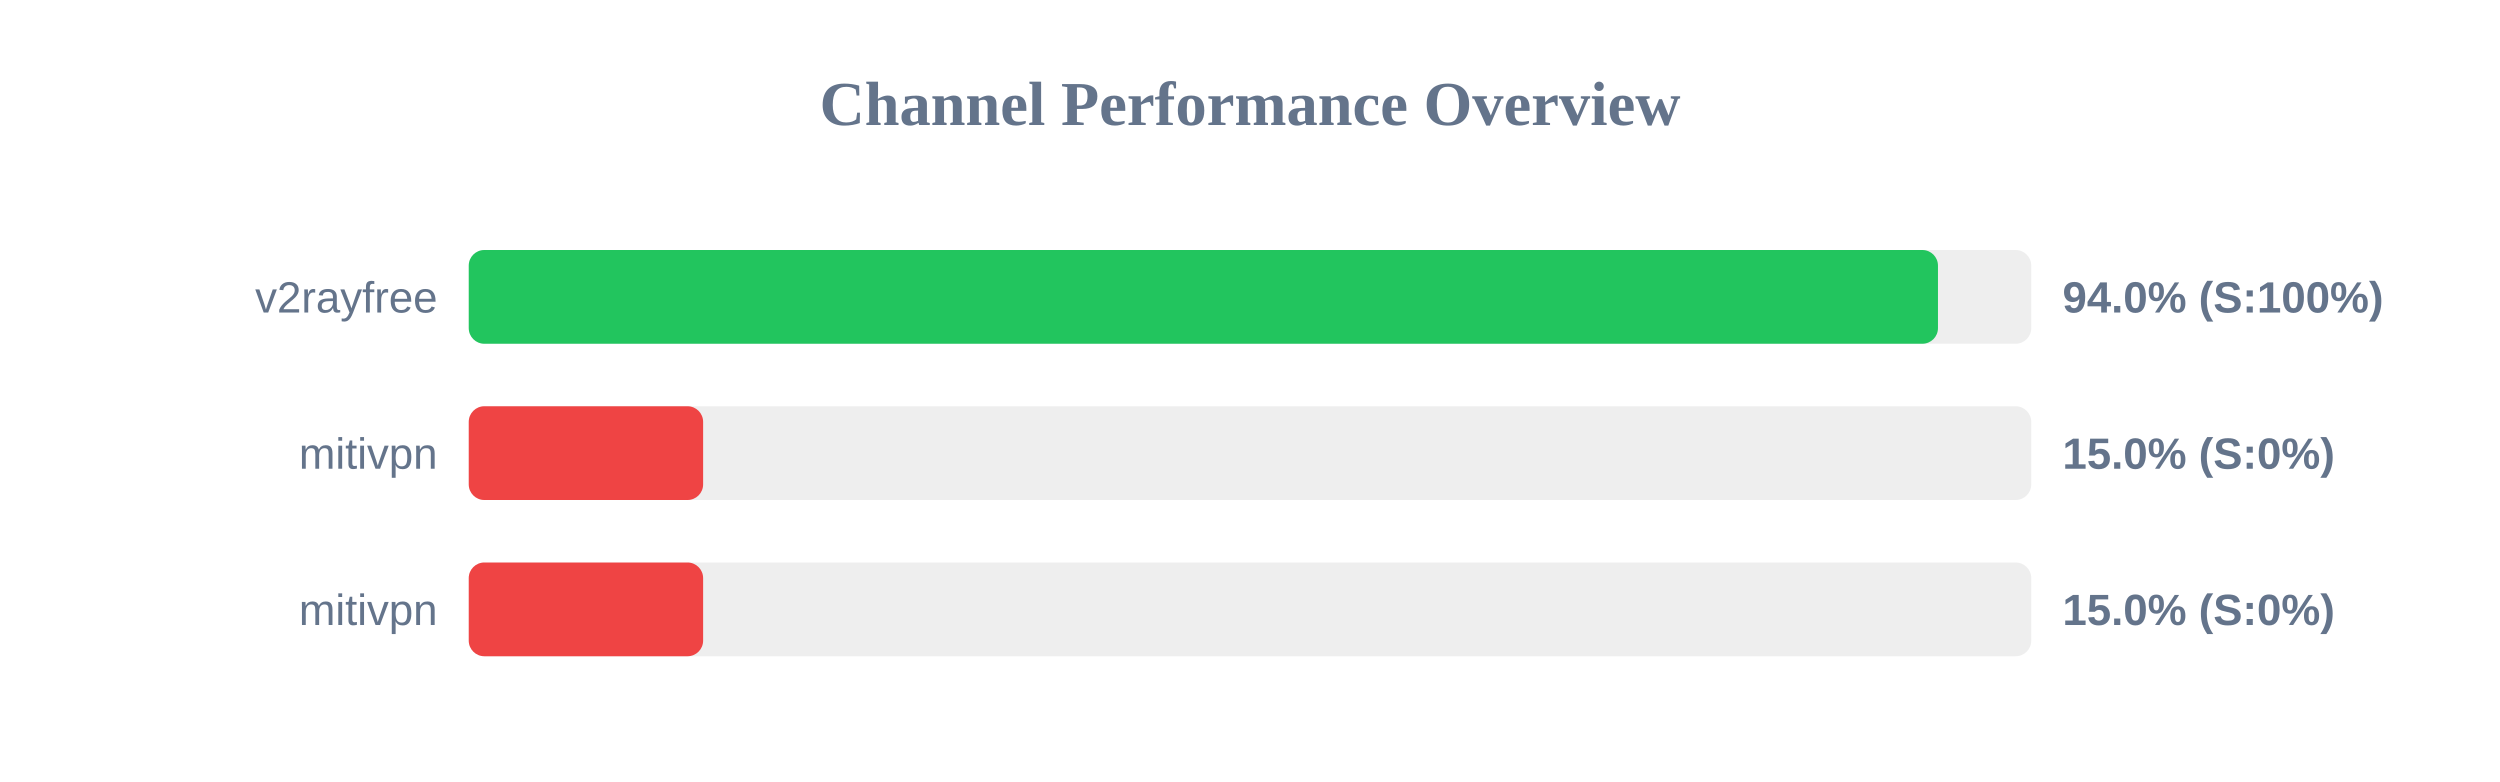
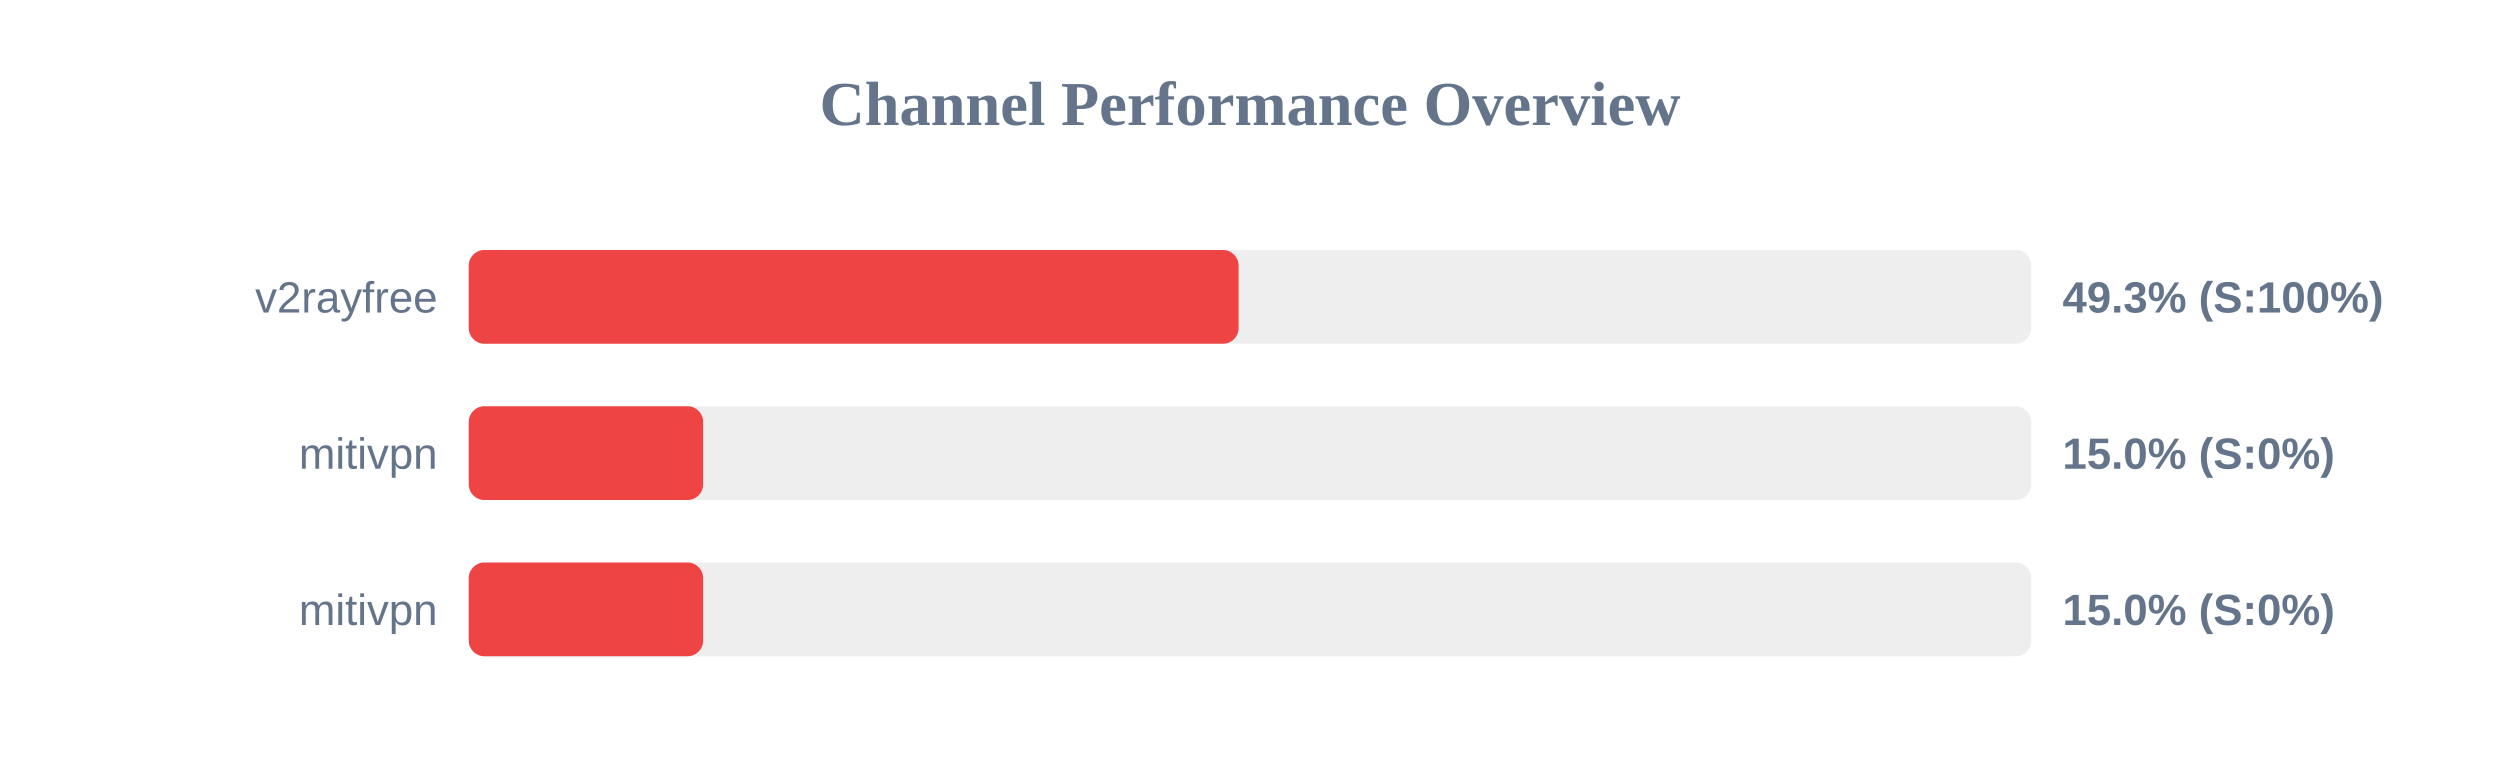
<svg xmlns="http://www.w3.org/2000/svg" width="800" height="250" version="1.1">
  <style>
        .row { font: 14px Arial; fill: #64748b; }
        .score { font: bold 14px Arial; fill: #64748b; }
    </style>
  <text x="400" y="40" text-anchor="middle" font-size="20px" font-weight="bold" fill="#64748b">Channel Performance Overview</text>
  <rect x="150" y="80" width="500" height="30" fill="#eee" rx="5" />
-   <rect x="150" y="80" width="470.15" height="30" fill="#22c55e" rx="5" />
+   <rect x="150" y="80" width="246.35" height="30" fill="#ef4444" rx="5" />
  <text x="140" y="100" text-anchor="end" class="row">v2rayfree</text>
-   <text x="660" y="100" text-anchor="start" class="score">94.0% (S:100%)</text>
+   <text x="660" y="100" text-anchor="start" class="score">49.3% (S:100%)</text>
  <rect x="150" y="130" width="500" height="30" fill="#eee" rx="5" />
  <rect x="150" y="130" width="75.0" height="30" fill="#ef4444" rx="5" />
  <text x="140" y="150" text-anchor="end" class="row">mitivpn</text>
  <text x="660" y="150" text-anchor="start" class="score">15.0% (S:0%)</text>
  <rect x="150" y="180" width="500" height="30" fill="#eee" rx="5" />
  <rect x="150" y="180" width="75.0" height="30" fill="#ef4444" rx="5" />
  <text x="140" y="200" text-anchor="end" class="row">mitivpn</text>
  <text x="660" y="200" text-anchor="start" class="score">15.0% (S:0%)</text>
</svg>
